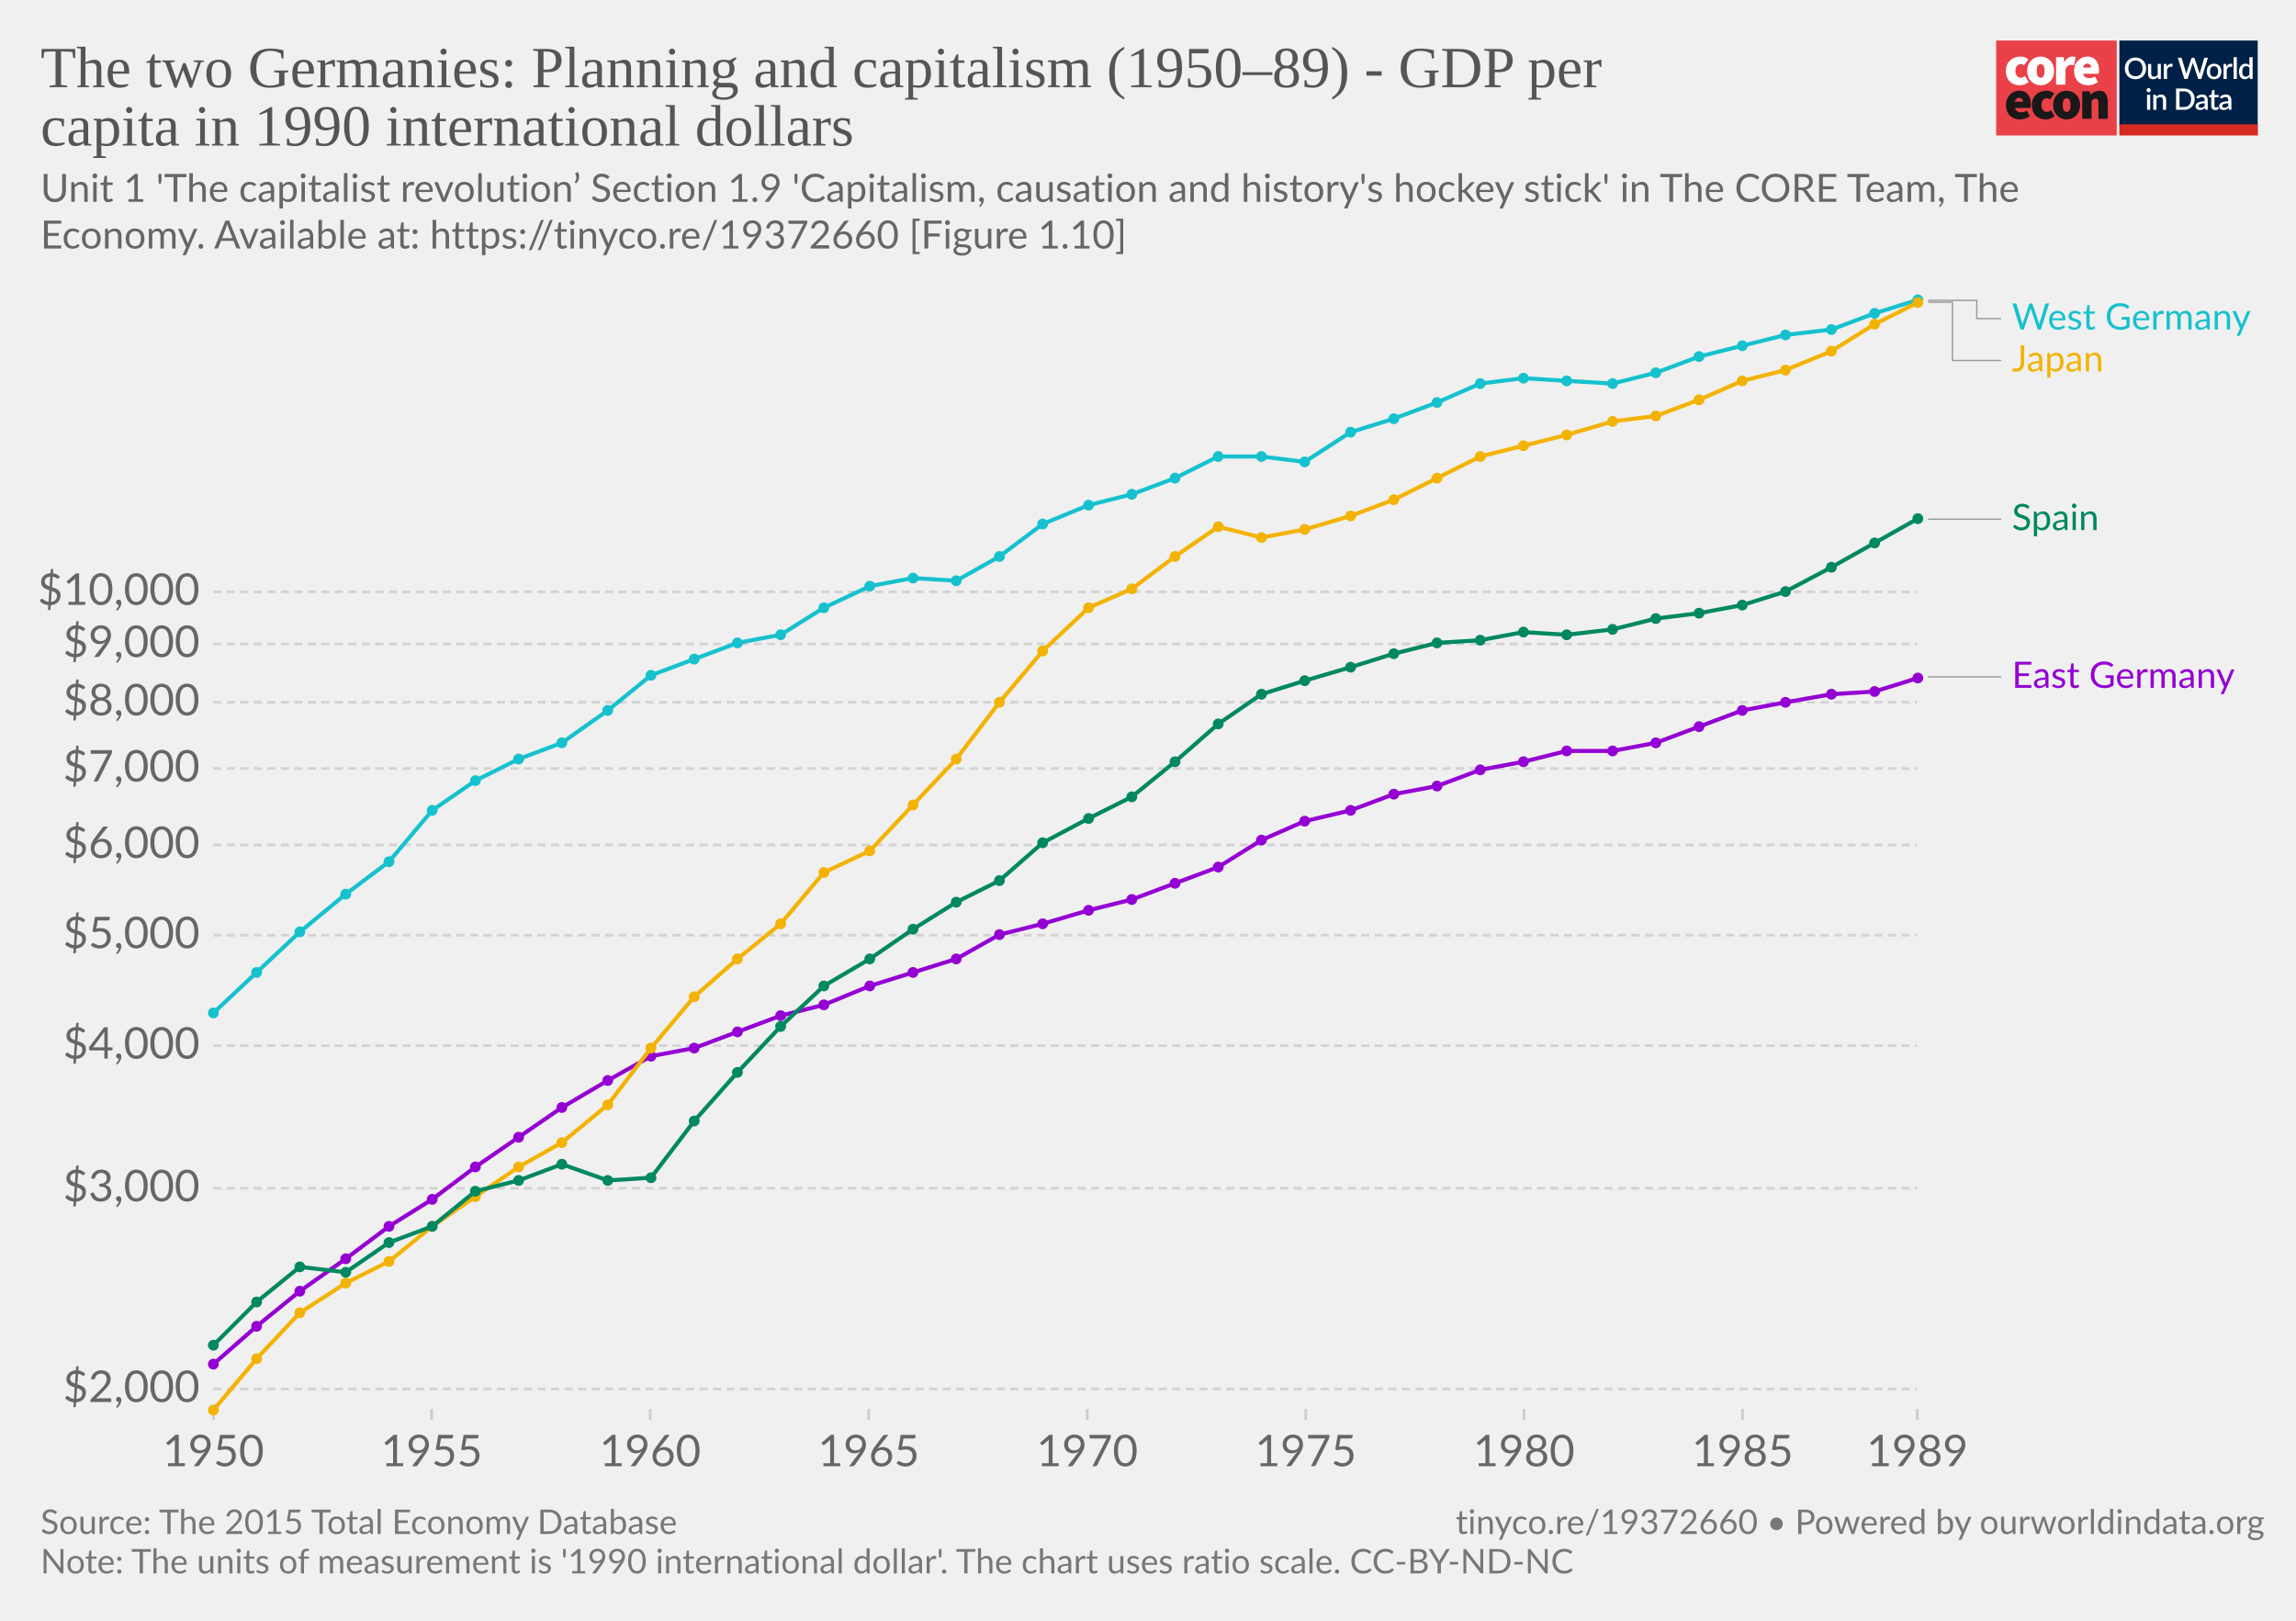
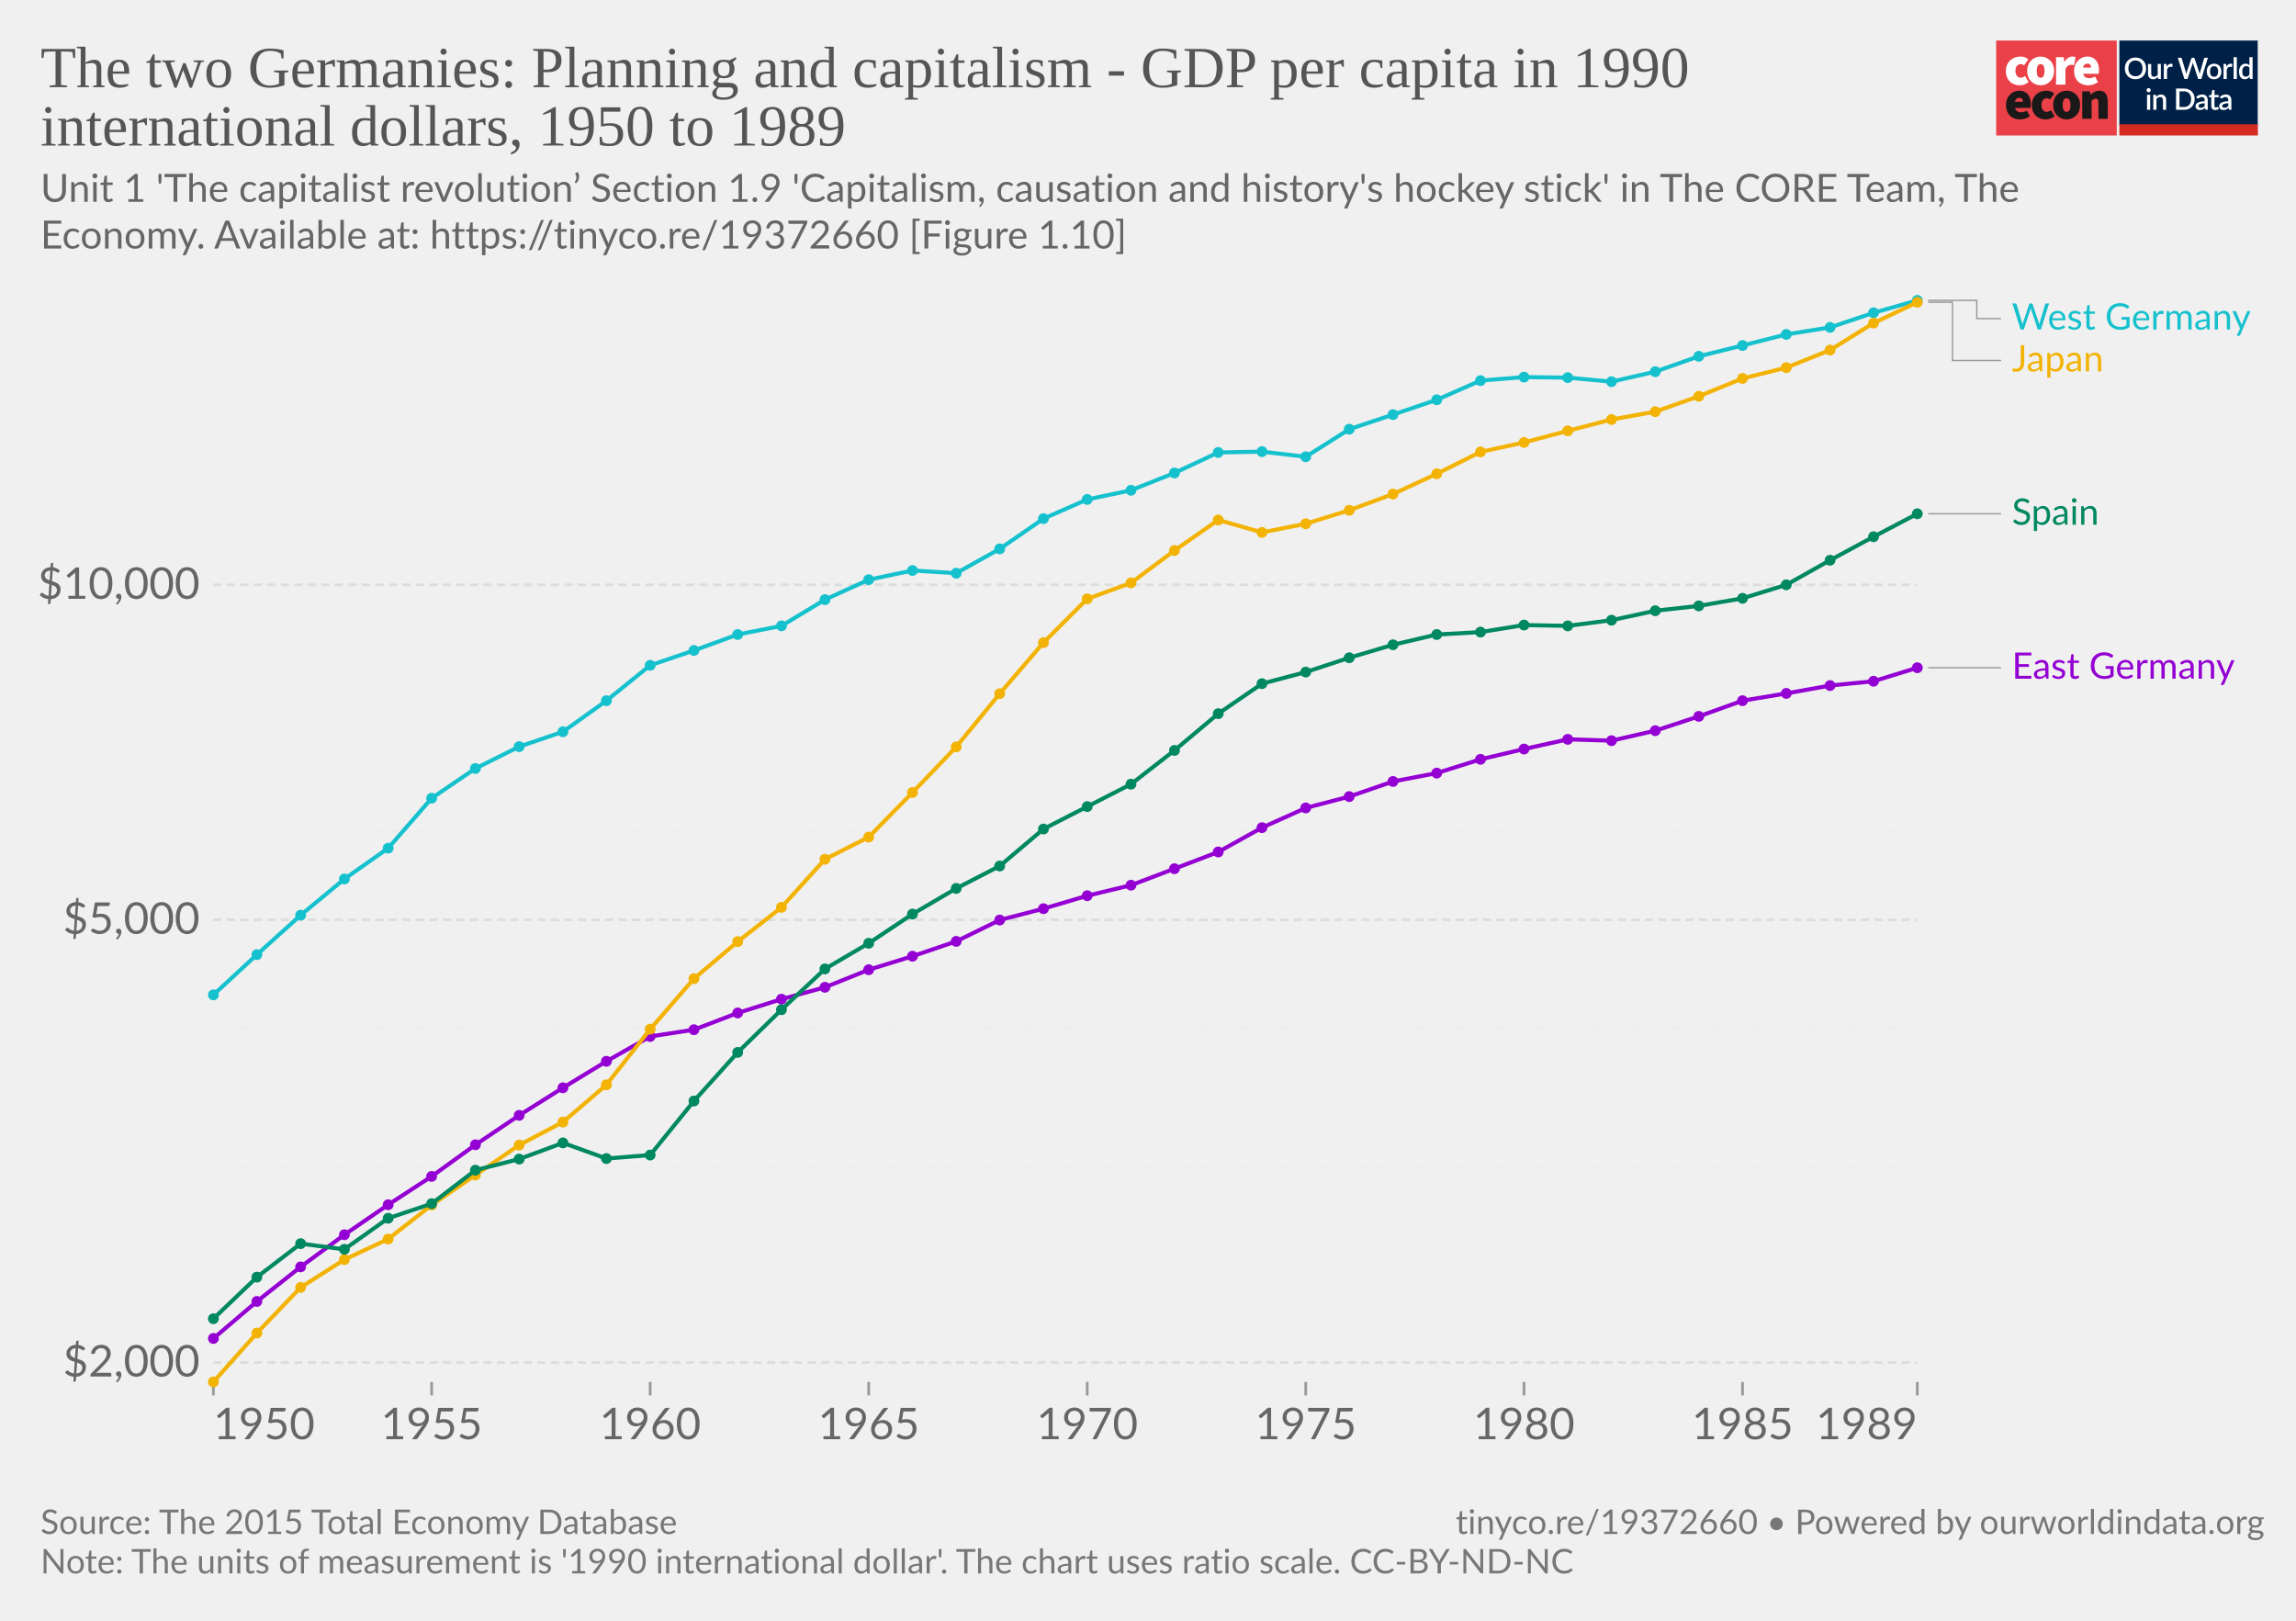
<svg xmlns="http://www.w3.org/2000/svg" version="1.1" style="background-color:#fff;-webkit-font-smoothing:antialiased" width="850" height="600" viewBox="0 0 850 600" font-family="Lato,'Helvetica Neue',Helvetica,Arial,sans-serif" font-size="18" text-rendering="optimizeLegibility">
  <g class="HeaderView">
    <g transform="matrix(.95 0 0 .95 739 15)">
-       <svg width="102" height="37" viewBox="0 0 102 37" fill="none">
+       <svg className="coreLogo" width="102" height="37" viewBox="0 0 102 37" fill="none">
        <path d="M47 0H0v37h47V0z" fill="#EA4148" />
        <path d="M3.78 11.85c0-3.55 2.67-5.6 5.68-5.6a4.63 4.63 0 013.09 1.1l-1.7 2.36c-.31-.32-.74-.5-1.18-.52-1.36 0-2.16 1.03-2.16 2.66 0 1.62.89 2.65 2.03 2.65a2.93 2.93 0 001.7-.69l1.4 2.4a5.29 5.29 0 01-3.52 1.24c-3 0-5.34-2.05-5.34-5.6z" fill="#fff" />
        <path d="M18.85 11.85c0-1.63-.42-2.66-1.52-2.66s-1.52 1.03-1.52 2.66c0 1.62.42 2.65 1.52 2.65s1.52-1.03 1.52-2.65zm-6.77 0c0-3.55 2.54-5.6 5.25-5.6 2.7 0 5.25 2.05 5.25 5.6s-2.54 5.6-5.25 5.6-5.25-2.05-5.25-5.6M23.34 6.5h2.97l.25 1.84h.09c.78-1.46 1.97-2.1 3-2.1.45-.02.9.05 1.32.22l-.6 3.16c-.38-.1-.78-.16-1.18-.17-.76 0-1.7.47-2.2 1.8v5.94h-3.65V6.5zm13.64 4.06c0-.81-.34-1.54-1.44-1.54-.8 0-1.49.47-1.7 1.54h3.14zm-6.6 1.29c0-3.47 2.49-5.6 5.07-5.6 3.13 0 4.62 2.3 4.62 5.17 0 .52-.05 1.03-.15 1.54h-6.04c.34 1.28 1.27 1.71 2.46 1.71a4.3 4.3 0 002.16-.64l1.18 2.18a7.08 7.08 0 01-3.85 1.24c-3.09 0-5.46-2.05-5.46-5.6" fill="#fff" />
        <path d="M10.43 23.87c0-.81-.34-1.54-1.44-1.54-.8 0-1.48.47-1.69 1.54h3.13zm-6.6 1.28c0-3.46 2.5-5.6 5.08-5.6 3.13 0 4.61 2.3 4.61 5.18 0 .51-.05 1.03-.15 1.54H7.34c.34 1.28 1.27 1.7 2.46 1.7.76-.01 1.5-.23 2.16-.63l1.18 2.18a7.08 7.08 0 01-3.85 1.24c-3.1 0-5.46-2.06-5.46-5.6m10.07-.01c0-3.55 2.67-5.6 5.68-5.6a4.63 4.63 0 013.09 1.11l-1.7 2.35c-.32-.31-.74-.5-1.18-.51-1.36 0-2.16 1.03-2.16 2.65 0 1.63.89 2.66 2.03 2.66a2.93 2.93 0 001.7-.69l1.39 2.4a5.29 5.29 0 01-3.51 1.24c-3 0-5.34-2.06-5.34-5.6" fill="#1A1818" />
        <path d="M28.97 25.15c0-1.62-.42-2.65-1.52-2.65s-1.52 1.03-1.52 2.65c0 1.63.42 2.66 1.52 2.66s1.52-1.03 1.52-2.66zm-6.77 0c0-3.55 2.54-5.6 5.25-5.6 2.7 0 5.25 2.05 5.25 5.6s-2.54 5.6-5.25 5.6-5.25-2.04-5.25-5.6m11.34-5.35h2.97l.25 1.29h.09a4.76 4.76 0 013.34-1.54c2.33 0 3.3 1.71 3.3 4.36v6.6h-3.64v-6.13c0-1.37-.34-1.7-1.06-1.7-.67 0-1.05.3-1.6.8v7.02h-3.65V19.8z" fill="#1A1818" />
        <path fill="#fff" d="M48 0h54v37H48z" />
        <path d="M48 0h53.93v33H48V0z" fill="#002147" />
        <path d="M58.42 10.86c0 .61-.1 1.18-.3 1.7a3.83 3.83 0 01-2.15 2.21c-.5.21-1.07.32-1.7.32-.6 0-1.17-.1-1.68-.32a3.9 3.9 0 01-2.15-2.21c-.2-.52-.3-1.09-.3-1.7 0-.61.1-1.18.3-1.7a3.93 3.93 0 012.15-2.22 4.38 4.38 0 011.69-.31c.62 0 1.18.1 1.69.31a3.79 3.79 0 012.15 2.22c.2.52.3 1.09.3 1.7zm-1.38 0c0-.48-.06-.9-.2-1.28A2.38 2.38 0 0055.43 8a2.97 2.97 0 00-1.14-.21c-.42 0-.8.07-1.15.21-.34.14-.63.35-.87.61a2.8 2.8 0 00-.56.97c-.13.38-.2.8-.2 1.28s.07.9.2 1.29a2.46 2.46 0 001.43 1.57c.35.14.73.2 1.15.2.42 0 .8-.06 1.15-.2a2.4 2.4 0 001.42-1.57c.13-.38.2-.81.2-1.29zm7.14-1.72V15h-.74c-.17 0-.27-.08-.32-.24l-.1-.54a3.42 3.42 0 01-.81.63 2.3 2.3 0 01-1.06.24c-.32 0-.6-.05-.85-.16a1.72 1.72 0 01-1-1.15 3.1 3.1 0 01-.12-.91V9.14h1.24v3.73c0 .4.09.7.27.92.18.22.46.32.83.32.27 0 .53-.06.76-.18.24-.13.46-.3.67-.52V9.13h1.23zm2.33 1.08c.18-.37.4-.66.66-.87.27-.22.58-.32.94-.32a1.34 1.34 0 01.66.17l-.09.93a.26.26 0 01-.07.14.2.2 0 01-.13.03c-.06 0-.14 0-.25-.03a1.62 1.62 0 00-.8.04c-.13.05-.25.13-.35.22-.1.1-.2.21-.28.35-.08.14-.15.3-.22.47V15h-1.24V9.13h.72c.13 0 .22.03.27.08.05.05.08.13.1.25l.08.76zm16-3.5L79.94 15h-1.21l-1.95-5.95a4.7 4.7 0 01-.12-.46 3.32 3.32 0 01-.13.46L74.57 15h-1.22l-2.57-8.28h1.13c.11 0 .2.03.28.09.08.05.14.12.16.22l1.56 5.3a6.11 6.11 0 01.16.8 10 10 0 01.2-.8l1.78-5.3a.48.48 0 01.16-.21.4.4 0 01.28-.1h.4c.11 0 .21.03.28.1.08.05.13.12.17.21l1.77 5.3.1.37.1.4a59.35 59.35 0 00.16-.76L81 7.03a.4.4 0 01.16-.22.49.49 0 01.3-.09h1.04zm2.41 2.32c.44 0 .83.07 1.18.22a2.49 2.49 0 011.47 1.55c.13.37.2.79.2 1.25 0 .47-.07.88-.2 1.26-.14.37-.33.69-.58.95a2.87 2.87 0 01-2.07.82c-.43 0-.83-.07-1.18-.22a2.55 2.55 0 01-1.47-1.55c-.14-.38-.2-.8-.2-1.26 0-.46.06-.88.2-1.25a2.55 2.55 0 011.47-1.55c.35-.15.75-.22 1.18-.22zm0 5.08c.53 0 .92-.18 1.18-.53.26-.36.4-.86.4-1.52s-.14-1.17-.4-1.53c-.26-.36-.65-.54-1.18-.54-.53 0-.93.18-1.2.54-.25.36-.38.87-.38 1.53s.13 1.16.39 1.52c.26.35.66.53 1.2.53zm4.86-3.9c.18-.37.4-.66.67-.87.26-.22.57-.32.93-.32a1.34 1.34 0 01.66.17l-.09.93a.26.26 0 01-.07.14.2.2 0 01-.13.03c-.06 0-.14 0-.25-.03a1.62 1.62 0 00-.8.04 1.29 1.29 0 00-.63.57c-.08.14-.15.3-.22.47V15H88.6V9.13h.72c.13 0 .22.03.27.08.05.05.08.13.1.25l.08.76zm4-3.73V15h-1.25V6.49h1.24zm4.91 4.09a1.45 1.45 0 00-1.24-.6c-.48 0-.86.18-1.13.54-.27.35-.4.87-.4 1.56 0 .37.02.67.08.93.07.25.15.46.27.62.11.16.25.28.42.35.16.08.35.11.56.11.31 0 .58-.07.8-.2.24-.14.45-.33.64-.58v-2.73zm1.24-4.09V15h-.75c-.16 0-.27-.08-.31-.24l-.11-.63c-.25.28-.53.52-.84.7-.31.17-.67.26-1.09.26a1.96 1.96 0 01-1.59-.78 2.73 2.73 0 01-.44-.94 4.86 4.86 0 01.01-2.5c.12-.37.3-.7.51-.96a2.3 2.3 0 011.85-.88c.34 0 .63.05.88.16.24.11.45.26.64.46V6.49h1.24zm-39.9 14.65V27h-1.24v-5.86h1.24zm.2-1.78c0 .12-.02.22-.06.32a.83.83 0 01-1.34.26.8.8 0 01-.24-.58c0-.11.02-.22.06-.32a.89.89 0 01.43-.43.76.76 0 01.64 0 .81.81 0 01.45.43c.04.1.06.2.06.32zm2.16 2.55a3.67 3.67 0 01.83-.63 2.32 2.32 0 011.9-.08c.24.11.45.26.61.46.17.2.3.43.38.7.09.28.13.58.13.9V27H65v-3.73c0-.4-.1-.7-.28-.92-.18-.22-.45-.33-.83-.33-.27 0-.53.06-.77.19-.23.13-.45.3-.66.52V27h-1.23v-5.86h.74c.17 0 .28.07.33.23l.08.54zm14.96.95c0 .61-.1 1.17-.3 1.68a3.78 3.78 0 01-2.15 2.16c-.5.2-1.07.3-1.69.3H70.1v-8.28h3.12c.62 0 1.19.1 1.7.3a3.71 3.71 0 012.14 2.16c.2.5.3 1.07.3 1.68zm-1.37 0c0-.48-.07-.9-.2-1.28a2.6 2.6 0 00-.55-.96 2.35 2.35 0 00-.87-.6 2.97 2.97 0 00-1.15-.21h-1.77v6.1h1.77c.43 0 .81-.07 1.15-.2a2.42 2.42 0 001.42-1.56c.13-.38.2-.81.2-1.29zm5.27 1.58a7.5 7.5 0 00-1.12.1c-.3.06-.55.13-.73.22a.97.97 0 00-.41.3.68.68 0 00-.12.4c0 .13.02.25.06.35.05.1.1.18.18.24.08.06.18.1.28.14a1.78 1.78 0 001.18-.14c.23-.12.46-.3.68-.53v-1.08zm-3.28-2.49a3.36 3.36 0 012.37-.92c.34 0 .63.05.9.16a1.83 1.83 0 011.06 1.18c.1.27.15.57.15.9V27h-.55a.56.56 0 01-.27-.05.42.42 0 01-.16-.23l-.12-.47-.44.36c-.15.1-.3.2-.46.26a2.77 2.77 0 01-1.75.12c-.2-.06-.38-.16-.53-.29a1.46 1.46 0 01-.48-1.18c0-.23.06-.45.18-.66.12-.22.32-.41.6-.58a4 4 0 011.1-.43 8.03 8.03 0 011.68-.19v-.39c0-.42-.1-.73-.27-.94-.18-.2-.45-.3-.8-.3-.23-.01-.43.02-.6.08a6.05 6.05 0 00-.74.39.54.54 0 01-.28.08.38.38 0 01-.22-.06.6.6 0 01-.15-.17l-.22-.4zm7.38 5.14c-.48 0-.86-.13-1.12-.4-.26-.28-.4-.67-.4-1.17v-3.41h-.64a.27.27 0 01-.18-.07c-.05-.04-.07-.11-.07-.2v-.5l.95-.14.27-1.7a.31.31 0 01.1-.15c.04-.04.1-.06.18-.06h.63v1.93h1.63v.89h-1.63v3.33c0 .2.05.37.16.48.1.11.24.17.41.17a.79.79 0 00.43-.12 4 4 0 00.12-.08.2.2 0 01.11-.04c.07 0 .13.04.17.11l.37.6c-.2.18-.42.3-.68.4a2.5 2.5 0 01-.8.13zm5.11-2.65a7.5 7.5 0 00-1.11.1 3 3 0 00-.74.22.97.97 0 00-.4.3.68.68 0 00-.13.4c0 .13.02.25.06.35.05.1.11.18.19.24s.17.1.28.14a1.78 1.78 0 001.18-.14c.23-.12.45-.3.67-.53v-1.08zm-3.28-2.49a3.36 3.36 0 012.37-.92c.34 0 .64.05.9.16.27.11.49.26.66.46.18.2.32.44.41.72.1.27.14.57.14.9V27h-.55a.56.56 0 01-.27-.05c-.06-.04-.11-.11-.15-.23l-.12-.47-.45.36c-.14.1-.3.2-.45.26a2.77 2.77 0 01-1.75.12c-.2-.06-.38-.16-.53-.29a1.46 1.46 0 01-.49-1.18c0-.23.06-.45.18-.66.12-.22.32-.41.6-.58.28-.17.65-.31 1.1-.43a8.03 8.03 0 011.68-.19v-.39c0-.42-.09-.73-.27-.94-.18-.2-.44-.3-.8-.3a1.5 1.5 0 00-.59.08 6.09 6.09 0 00-.74.39.54.54 0 01-.29.08.38.38 0 01-.22-.06.6.6 0 01-.14-.17l-.23-.4z" fill="#fff" />
        <path fill="#D42B21" d="M48 32.65h54V37H48z" />
      </svg>
    </g>
-     <a href="https://ourworldindata.org/grapher/the-two-germanies-planning-and-capitalism?tab=chart&amp;stackMode=absolute&amp;region=World" target="_blank" rel="noopener" font-family="&quot;Playfair Display&quot;,Georgia,&quot;Times New Roman&quot;,serif">
+     <a href="https://ourworldindata.org/grapher/the-two-germanies-planning-and-capitalism" target="_blank" rel="noopener" font-family="&quot;Playfair Display&quot;,Georgia,&quot;Times New Roman&quot;,serif">
      <text font-size="21.6" x="15" y="32.3" fill="#555">
-         <tspan x="15" y="32.28">The two Germanies: Planning and capitalism (1950–89) - GDP per</tspan>
-         <tspan x="15" y="53.88">capita in 1990 international dollars</tspan>
+         <tspan x="15" y="32.28">The two Germanies: Planning and capitalism - GDP per capita in 1990</tspan>
+         <tspan x="15" y="53.88">international dollars, 1950 to 1989</tspan>
      </text>
    </a>
    <text font-size="14.4" x="15" y="74.7" fill="#666">
      <tspan x="15" y="74.72">Unit 1 'The capitalist revolution’ Section 1.9 'Capitalism, causation and history's hockey stick' in The CORE Team, The</tspan>
      <tspan x="15" y="92">Economy. Available at: https://tinyco.re/19372660 [Figure 1.10]</tspan>
    </text>
  </g>
  <g class="LineChart">
    <defs>
      <clipPath id="a">
-         <path d="M68.97 0h830v863.2h-830z" />
+         <path d="M68.97 101.2h840v441.6h-840z" />
      </clipPath>
    </defs>
    <g class="DualAxisView">
      <g class="HorizontalAxis">
-         <path stroke="#ccc" d="M79 521.6v4M159.8 521.6v4M240.7 521.6v4M321.6 521.6v4M402.5 521.6v4M483.4 521.6v4M564.2 521.6v4M645.1 521.6v4M709.8 521.6v4" />
-         <text x="79" y="542.8" fill="#666" text-anchor="middle" font-size="16.2">1950</text>
-         <text x="159.8" y="542.8" fill="#666" text-anchor="middle" font-size="16.2">1955</text>
-         <text x="240.7" y="542.8" fill="#666" text-anchor="middle" font-size="16.2">1960</text>
-         <text x="321.6" y="542.8" fill="#666" text-anchor="middle" font-size="16.2">1965</text>
-         <text x="402.5" y="542.8" fill="#666" text-anchor="middle" font-size="16.2">1970</text>
-         <text x="483.4" y="542.8" fill="#666" text-anchor="middle" font-size="16.2">1975</text>
-         <text x="564.2" y="542.8" fill="#666" text-anchor="middle" font-size="16.2">1980</text>
-         <text x="645.1" y="542.8" fill="#666" text-anchor="middle" font-size="16.2">1985</text>
-         <text x="709.8" y="542.8" fill="#666" text-anchor="middle" font-size="16.2">1989</text>
-       </g>
-       <g class="VerticalAxis" fill="#666" dominant-baseline="middle" text-anchor="end" font-size="16.2">
-         <text x="73.97" y="514.2">$2,000</text>
-         <text x="73.97" y="439.9">$3,000</text>
-         <text x="73.97" y="387.1">$4,000</text>
-         <text x="73.97" y="346.2">$5,000</text>
-         <text x="73.97" y="312.8">$6,000</text>
-         <text x="73.97" y="284.5">$7,000</text>
-         <text x="73.97" y="260">$8,000</text>
-         <text x="73.97" y="238.4">$9,000</text>
-         <text x="73.97" y="219.1">$10,000</text>
-       </g>
-       <g class="AxisGridLines horizontalLines" stroke="#d3d3d3" stroke-dasharray="3,2">
-         <path d="M78.97 514.2h630.85M78.97 439.9h630.85M78.97 387.1h630.85M78.97 346.2h630.85M78.97 312.8h630.85M78.97 284.5h630.85M78.97 260h630.85M78.97 238.4h630.85M78.97 219.1h630.85" />
+         <path stroke="#999" d="M79 511.6v5M709.8 511.6v5M159.8 511.6v5M240.7 511.6v5M321.6 511.6v5M402.5 511.6v5M483.4 511.6v5M564.2 511.6v5M645.1 511.6v5" />
+         <text x="78.97" y="532.8" fill="#666" text-anchor="start" font-size="16.2">1950</text>
+         <text x="709.82" y="532.8" fill="#666" text-anchor="end" font-size="16.2">1989</text>
+         <text x="159.8" y="532.8" fill="#666" text-anchor="middle" font-size="16.2">1955</text>
+         <text x="240.7" y="532.8" fill="#666" text-anchor="middle" font-size="16.2">1960</text>
+         <text x="321.6" y="532.8" fill="#666" text-anchor="middle" font-size="16.2">1965</text>
+         <text x="402.5" y="532.8" fill="#666" text-anchor="middle" font-size="16.2">1970</text>
+         <text x="483.4" y="532.8" fill="#666" text-anchor="middle" font-size="16.2">1975</text>
+         <text x="564.2" y="532.8" fill="#666" text-anchor="middle" font-size="16.2">1980</text>
+         <text x="645.1" y="532.8" fill="#666" text-anchor="middle" font-size="16.2">1985</text>
+       </g>
+       <g class="VerticalAxis" text-anchor="end" fill="#666" font-size="16.2">
+         <text x="73.97" y="216.5" dy=".32em">$10,000</text>
+         <text x="73.97" y="504.4" dy=".32em">$2,000</text>
+         <text x="73.97" y="340.5" dy=".32em">$5,000</text>
+       </g>
+       <g class="AxisGridLines horizontalLines" stroke-dasharray="3,2">
+         <path stroke="#ddd" d="M78.97 504.4h630.85" />
+         <path stroke="#eee" d="M78.97 431.9h630.85M78.97 380.4h630.85" />
+         <path stroke="#ddd" d="M78.97 340.5h630.85" />
+         <path stroke="#eee" d="M78.97 307.9h630.85M78.97 280.3h630.85M78.97 256.4h630.85M78.97 235.3h630.85" />
+         <path stroke="#ddd" d="M78.97 216.5h630.85" />
      </g>
    </g>
    <g clip-path="url(#a)">
-       <g class="LineLabels" cursor="pointer">
+       <g class="LineLabels" cursor="default">
        <g class="legendMark">
          <g class="indicator">
            <path d="M713.82 111.2h18v6.75h9" stroke="#999" stroke-width=".5" fill="none" />
          </g>
          <text font-size="13.5" x="744.8" y="122" fill="#16c1ce">
            <tspan x="744.82" y="122">West Germany</tspan>
          </text>
        </g>
        <g class="legendMark">
          <g class="indicator">
            <path d="M713.82 111.9h9v21.55h18" stroke="#999" stroke-width=".5" fill="none" />
          </g>
          <text font-size="13.5" x="744.8" y="137.5" fill="#f3b305">
            <tspan x="744.82" y="137.5">Japan</tspan>
          </text>
        </g>
        <g class="legendMark">
          <g class="indicator">
-             <path d="M713.82 192.2h13.5v0h13.5" stroke="#999" stroke-width=".5" fill="none" />
-           </g>
-           <text font-size="13.5" x="744.8" y="196.3" fill="#008860">
-             <tspan x="744.82" y="196.25">Spain</tspan>
+             <path d="M713.82 190.2h13.5v0h13.5" stroke="#999" stroke-width=".5" fill="none" />
+           </g>
+           <text font-size="13.5" x="744.8" y="194.3" fill="#008860">
+             <tspan x="744.82" y="194.25">Spain</tspan>
          </text>
        </g>
        <g class="legendMark">
          <g class="indicator">
-             <path d="M713.82 250.6h13.5v0h13.5" stroke="#999" stroke-width=".5" fill="none" />
-           </g>
-           <text font-size="13.5" x="744.8" y="254.7" fill="#9400D3">
-             <tspan x="744.82" y="254.65">East Germany</tspan>
+             <path d="M713.82 247.2h13.5v0h13.5" stroke="#999" stroke-width=".5" fill="none" />
+           </g>
+           <text font-size="13.5" x="744.8" y="251.3" fill="#9400D3">
+             <tspan x="744.82" y="251.25">East Germany</tspan>
          </text>
        </g>
      </g>
      <g class="Lines">
-         <g class="key-East-Germany_0">
-           <path stroke="#9400D3" stroke-linecap="round" d="M79 505l16-14 16-13 17-12 16-12 16-10 16-12 16-11 16-11 17-10 16-9 16-3 16-6 16-6 16-4 17-7 16-5 16-5 16-9 16-4 17-5 16-4 16-6 16-6 16-10 16-7 17-4 16-6 16-3 16-6 16-3 16-4h17l16-3 16-6 16-6 16-3 17-3 16-1 16-5" fill="none" stroke-width="1.5" />
+         <g>
+           <path stroke-linecap="round" stroke-linejoin="round" stroke="#ddd" d="M79 495.5l16.1-13.7 16.2-12.8 16.2-11.9 16.2-11.1 16.1-10.5 16.2-11.7 16.2-10.9 16.2-10.2 16.1-9.8 16.2-9.2 16.2-2.5 16.2-6.2 16.2-5.1 16.1-4.4 16.2-6.5 16.2-5 16.2-5.5 16.1-7.9 16.2-4.2 16.2-4.8 16.2-3.9 16.1-6.1 16.2-6.2 16.2-9 16.2-7.3 16.1-4.2 16.2-5.6 16.2-3.1 16.2-5.1 16.1-3.8 16.2-3.6 16.2.5 16.2-3.7 16.1-5.3 16.2-5.8 16.2-2.7 16.2-2.9 16.1-1.6 16.2-5" fill="none" stroke-width="1" />
+         </g>
+         <g>
+           <path stroke-linecap="round" stroke-linejoin="round" stroke="#ddd" d="M79 368.3l16.1-14.9 16.2-14.6 16.2-13.4 16.2-11.4 16.1-18.5 16.2-11 16.2-8.1 16.2-5.5 16.1-11.5 16.2-13.1 16.2-5.5 16.2-5.9 16.2-3.2 16.1-9.7 16.2-7.4 16.2-3.4 16.2 1 16.1-9 16.2-11.2 16.2-7.1 16.2-3.4 16.1-6.4 16.2-7.6 16.2-.3 16.2 1.9 16.1-10.2 16.2-5.4 16.2-5.5 16.2-7.1 16.1-1.3 16.2.2 16.2 1.5 16.2-3.7 16.1-5.7 16.2-4 16.2-4.1 16.2-2.6 16.1-5.4 16.2-4.6" fill="none" stroke-width="1" />
+         </g>
+         <g>
+           <path stroke-linecap="round" stroke-linejoin="round" stroke="#ddd" d="M79 511.6l16.1-18.1 16.2-16.9 16.2-10.3 16.2-7.6 16.1-12.6L176 435l16.2-11.1 16.2-8.5 16.1-13.8 16.2-20.6 16.2-18.7 16.2-13.7 16.2-12.7 16.1-17.8 16.2-8.2 16.2-16.5 16.2-16.9 16.1-19.7 16.2-18.9 16.2-16.2 16.2-5.9 16.1-12 16.2-11.3 16.2 4.6 16.2-3.2 16.1-5 16.2-6 16.2-7.5 16.2-8.1 16.1-3.5 16.2-4.3 16.2-4.2 16.2-2.9 16.1-5.7 16.2-6.6 16.2-4 16.2-6.5 16.1-10 16.2-7.7" fill="none" stroke-width="1" />
+         </g>
+         <g>
+           <path stroke-linecap="round" stroke-linejoin="round" stroke="#ddd" d="M79 488.2l16.1-15.4 16.2-12.4 16.2 2.1 16.2-11.5 16.1-5.4 16.2-12.4 16.2-4.1 16.2-6 16.1 5.8 16.2-1.3 16.2-20 16.2-18 16.2-15.8 16.1-15.1 16.2-9.5 16.2-10.8 16.2-9.5 16.1-8.3 16.2-13.7 16.2-8.3 16.2-8.3 16.1-12.5 16.2-13.6 16.2-11.1 16.2-4.3 16.1-5.3 16.2-4.8 16.2-3.8 16.2-.9 16.1-2.6 16.2.3 16.2-2.1 16.2-3.5 16.1-1.8 16.2-2.8 16.2-5 16.2-9.1 16.1-8.7 16.2-8.5" fill="none" stroke-width="1" />
+         </g>
+         <g>
+           <path stroke="#9400D3" stroke-linecap="round" stroke-linejoin="round" d="M79 495.5l16.1-13.7 16.2-12.8 16.2-11.9 16.2-11.1 16.1-10.5 16.2-11.7 16.2-10.9 16.2-10.2 16.1-9.8 16.2-9.2 16.2-2.5 16.2-6.2 16.2-5.1 16.1-4.4 16.2-6.5 16.2-5 16.2-5.5 16.1-7.9 16.2-4.2 16.2-4.8 16.2-3.9 16.1-6.1 16.2-6.2 16.2-9 16.2-7.3 16.1-4.2 16.2-5.6 16.2-3.1 16.2-5.1 16.1-3.8 16.2-3.6 16.2.5 16.2-3.7 16.1-5.3 16.2-5.8 16.2-2.7 16.2-2.9 16.1-1.6 16.2-5" fill="none" stroke-width="1.5" />
          <g fill="#9400D3">
-             <circle cx="79" cy="505" r="2" />
-             <circle cx="95" cy="491" r="2" />
-             <circle cx="111" cy="478" r="2" />
-             <circle cx="128" cy="466" r="2" />
-             <circle cx="144" cy="454" r="2" />
-             <circle cx="160" cy="444" r="2" />
-             <circle cx="176" cy="432" r="2" />
-             <circle cx="192" cy="421" r="2" />
-             <circle cx="208" cy="410" r="2" />
-             <circle cx="225" cy="400" r="2" />
-             <circle cx="241" cy="391" r="2" />
-             <circle cx="257" cy="388" r="2" />
-             <circle cx="273" cy="382" r="2" />
-             <circle cx="289" cy="376" r="2" />
-             <circle cx="305" cy="372" r="2" />
-             <circle cx="322" cy="365" r="2" />
-             <circle cx="338" cy="360" r="2" />
-             <circle cx="354" cy="355" r="2" />
-             <circle cx="370" cy="346" r="2" />
-             <circle cx="386" cy="342" r="2" />
-             <circle cx="403" cy="337" r="2" />
-             <circle cx="419" cy="333" r="2" />
-             <circle cx="435" cy="327" r="2" />
-             <circle cx="451" cy="321" r="2" />
-             <circle cx="467" cy="311" r="2" />
-             <circle cx="483" cy="304" r="2" />
-             <circle cx="500" cy="300" r="2" />
-             <circle cx="516" cy="294" r="2" />
-             <circle cx="532" cy="291" r="2" />
-             <circle cx="548" cy="285" r="2" />
-             <circle cx="564" cy="282" r="2" />
-             <circle cx="580" cy="278" r="2" />
-             <circle cx="597" cy="278" r="2" />
-             <circle cx="613" cy="275" r="2" />
-             <circle cx="629" cy="269" r="2" />
-             <circle cx="645" cy="263" r="2" />
-             <circle cx="661" cy="260" r="2" />
-             <circle cx="678" cy="257" r="2" />
-             <circle cx="694" cy="256" r="2" />
-             <circle cx="710" cy="251" r="2" />
-           </g>
-         </g>
-         <g class="key-West-Germany_0">
-           <path stroke="#16c1ce" stroke-linecap="round" d="M79 375l16-15 16-15 17-14 16-12 16-19 16-11 16-8 16-6 17-12 16-13 16-6 16-6 16-3 16-10 17-8 16-3 16 1 16-9 16-12 17-7 16-4 16-6 16-8h16l16 2 17-11 16-5 16-6 16-7 16-2 16 1 17 1 16-4 16-6 16-4 16-4 17-2 16-6 16-5" fill="none" stroke-width="1.5" />
+             <circle cx="79" cy="495.5" r="2" />
+             <circle cx="95.1" cy="481.8" r="2" />
+             <circle cx="111.3" cy="469" r="2" />
+             <circle cx="127.5" cy="457.1" r="2" />
+             <circle cx="143.7" cy="446" r="2" />
+             <circle cx="159.8" cy="435.5" r="2" />
+             <circle cx="176" cy="423.8" r="2" />
+             <circle cx="192.2" cy="412.9" r="2" />
+             <circle cx="208.4" cy="402.7" r="2" />
+             <circle cx="224.5" cy="392.9" r="2" />
+             <circle cx="240.7" cy="383.7" r="2" />
+             <circle cx="256.9" cy="381.2" r="2" />
+             <circle cx="273.1" cy="375" r="2" />
+             <circle cx="289.3" cy="369.9" r="2" />
+             <circle cx="305.4" cy="365.5" r="2" />
+             <circle cx="321.6" cy="359" r="2" />
+             <circle cx="337.8" cy="354" r="2" />
+             <circle cx="354" cy="348.5" r="2" />
+             <circle cx="370.1" cy="340.6" r="2" />
+             <circle cx="386.3" cy="336.4" r="2" />
+             <circle cx="402.5" cy="331.6" r="2" />
+             <circle cx="418.7" cy="327.7" r="2" />
+             <circle cx="434.8" cy="321.6" r="2" />
+             <circle cx="451" cy="315.4" r="2" />
+             <circle cx="467.2" cy="306.4" r="2" />
+             <circle cx="483.4" cy="299.1" r="2" />
+             <circle cx="499.5" cy="294.9" r="2" />
+             <circle cx="515.7" cy="289.3" r="2" />
+             <circle cx="531.9" cy="286.2" r="2" />
+             <circle cx="548.1" cy="281.1" r="2" />
+             <circle cx="564.2" cy="277.3" r="2" />
+             <circle cx="580.4" cy="273.7" r="2" />
+             <circle cx="596.6" cy="274.2" r="2" />
+             <circle cx="612.8" cy="270.5" r="2" />
+             <circle cx="628.9" cy="265.2" r="2" />
+             <circle cx="645.1" cy="259.4" r="2" />
+             <circle cx="661.3" cy="256.7" r="2" />
+             <circle cx="677.5" cy="253.8" r="2" />
+             <circle cx="693.6" cy="252.2" r="2" />
+             <circle cx="709.8" cy="247.2" r="2" />
+           </g>
+         </g>
+         <g>
+           <path stroke="#16c1ce" stroke-linecap="round" stroke-linejoin="round" d="M79 368.3l16.1-14.9 16.2-14.6 16.2-13.4 16.2-11.4 16.1-18.5 16.2-11 16.2-8.1 16.2-5.5 16.1-11.5 16.2-13.1 16.2-5.5 16.2-5.9 16.2-3.2 16.1-9.7 16.2-7.4 16.2-3.4 16.2 1 16.1-9 16.2-11.2 16.2-7.1 16.2-3.4 16.1-6.4 16.2-7.6 16.2-.3 16.2 1.9 16.1-10.2 16.2-5.4 16.2-5.5 16.2-7.1 16.1-1.3 16.2.2 16.2 1.5 16.2-3.7 16.1-5.7 16.2-4 16.2-4.1 16.2-2.6 16.1-5.4 16.2-4.6" fill="none" stroke-width="1.5" />
          <g fill="#16c1ce">
-             <circle cx="79" cy="375" r="2" />
-             <circle cx="95" cy="360" r="2" />
-             <circle cx="111" cy="345" r="2" />
-             <circle cx="128" cy="331" r="2" />
-             <circle cx="144" cy="319" r="2" />
-             <circle cx="160" cy="300" r="2" />
-             <circle cx="176" cy="289" r="2" />
-             <circle cx="192" cy="281" r="2" />
-             <circle cx="208" cy="275" r="2" />
-             <circle cx="225" cy="263" r="2" />
-             <circle cx="241" cy="250" r="2" />
-             <circle cx="257" cy="244" r="2" />
-             <circle cx="273" cy="238" r="2" />
-             <circle cx="289" cy="235" r="2" />
-             <circle cx="305" cy="225" r="2" />
-             <circle cx="322" cy="217" r="2" />
-             <circle cx="338" cy="214" r="2" />
-             <circle cx="354" cy="215" r="2" />
-             <circle cx="370" cy="206" r="2" />
-             <circle cx="386" cy="194" r="2" />
-             <circle cx="403" cy="187" r="2" />
-             <circle cx="419" cy="183" r="2" />
-             <circle cx="435" cy="177" r="2" />
-             <circle cx="451" cy="169" r="2" />
-             <circle cx="467" cy="169" r="2" />
-             <circle cx="483" cy="171" r="2" />
-             <circle cx="500" cy="160" r="2" />
-             <circle cx="516" cy="155" r="2" />
-             <circle cx="532" cy="149" r="2" />
-             <circle cx="548" cy="142" r="2" />
-             <circle cx="564" cy="140" r="2" />
-             <circle cx="580" cy="141" r="2" />
-             <circle cx="597" cy="142" r="2" />
-             <circle cx="613" cy="138" r="2" />
-             <circle cx="629" cy="132" r="2" />
-             <circle cx="645" cy="128" r="2" />
-             <circle cx="661" cy="124" r="2" />
-             <circle cx="678" cy="122" r="2" />
-             <circle cx="694" cy="116" r="2" />
-             <circle cx="710" cy="111" r="2" />
-           </g>
-         </g>
-         <g class="key-Japan_0">
-           <path stroke="#f3b305" stroke-linecap="round" d="M79 522l16-19 16-17 17-11 16-8 16-13 16-11 16-11 16-9 17-14 16-21 16-19 16-14 16-13 16-19 17-8 16-17 16-17 16-21 16-19 17-16 16-7 16-12 16-11 16 4 16-3 17-5 16-6 16-8 16-8 16-4 16-4 17-5 16-2 16-6 16-7 16-4 17-7 16-10 16-8" fill="none" stroke-width="1.5" />
+             <circle cx="79" cy="368.3" r="2" />
+             <circle cx="95.1" cy="353.4" r="2" />
+             <circle cx="111.3" cy="338.8" r="2" />
+             <circle cx="127.5" cy="325.4" r="2" />
+             <circle cx="143.7" cy="314" r="2" />
+             <circle cx="159.8" cy="295.5" r="2" />
+             <circle cx="176" cy="284.5" r="2" />
+             <circle cx="192.2" cy="276.4" r="2" />
+             <circle cx="208.4" cy="270.9" r="2" />
+             <circle cx="224.5" cy="259.4" r="2" />
+             <circle cx="240.7" cy="246.3" r="2" />
+             <circle cx="256.9" cy="240.8" r="2" />
+             <circle cx="273.1" cy="234.9" r="2" />
+             <circle cx="289.3" cy="231.7" r="2" />
+             <circle cx="305.4" cy="222" r="2" />
+             <circle cx="321.6" cy="214.6" r="2" />
+             <circle cx="337.8" cy="211.2" r="2" />
+             <circle cx="354" cy="212.2" r="2" />
+             <circle cx="370.1" cy="203.2" r="2" />
+             <circle cx="386.3" cy="192" r="2" />
+             <circle cx="402.5" cy="184.9" r="2" />
+             <circle cx="418.7" cy="181.5" r="2" />
+             <circle cx="434.8" cy="175.1" r="2" />
+             <circle cx="451" cy="167.5" r="2" />
+             <circle cx="467.2" cy="167.2" r="2" />
+             <circle cx="483.4" cy="169.1" r="2" />
+             <circle cx="499.5" cy="158.9" r="2" />
+             <circle cx="515.7" cy="153.5" r="2" />
+             <circle cx="531.9" cy="148" r="2" />
+             <circle cx="548.1" cy="140.9" r="2" />
+             <circle cx="564.2" cy="139.6" r="2" />
+             <circle cx="580.4" cy="139.8" r="2" />
+             <circle cx="596.6" cy="141.3" r="2" />
+             <circle cx="612.8" cy="137.6" r="2" />
+             <circle cx="628.9" cy="131.9" r="2" />
+             <circle cx="645.1" cy="127.9" r="2" />
+             <circle cx="661.3" cy="123.8" r="2" />
+             <circle cx="677.5" cy="121.2" r="2" />
+             <circle cx="693.6" cy="115.8" r="2" />
+             <circle cx="709.8" cy="111.2" r="2" />
+           </g>
+         </g>
+         <g>
+           <path stroke="#f3b305" stroke-linecap="round" stroke-linejoin="round" d="M79 511.6l16.1-18.1 16.2-16.9 16.2-10.3 16.2-7.6 16.1-12.6L176 435l16.2-11.1 16.2-8.5 16.1-13.8 16.2-20.6 16.2-18.7 16.2-13.7 16.2-12.7 16.1-17.8 16.2-8.2 16.2-16.5 16.2-16.9 16.1-19.7 16.2-18.9 16.2-16.2 16.2-5.9 16.1-12 16.2-11.3 16.2 4.6 16.2-3.2 16.1-5 16.2-6 16.2-7.5 16.2-8.1 16.1-3.5 16.2-4.3 16.2-4.2 16.2-2.9 16.1-5.7 16.2-6.6 16.2-4 16.2-6.5 16.1-10 16.2-7.7" fill="none" stroke-width="1.5" />
          <g fill="#f3b305">
-             <circle cx="79" cy="522" r="2" />
-             <circle cx="95" cy="503" r="2" />
-             <circle cx="111" cy="486" r="2" />
-             <circle cx="128" cy="475" r="2" />
-             <circle cx="144" cy="467" r="2" />
-             <circle cx="160" cy="454" r="2" />
-             <circle cx="176" cy="443" r="2" />
-             <circle cx="192" cy="432" r="2" />
-             <circle cx="208" cy="423" r="2" />
-             <circle cx="225" cy="409" r="2" />
-             <circle cx="241" cy="388" r="2" />
-             <circle cx="257" cy="369" r="2" />
-             <circle cx="273" cy="355" r="2" />
-             <circle cx="289" cy="342" r="2" />
-             <circle cx="305" cy="323" r="2" />
-             <circle cx="322" cy="315" r="2" />
-             <circle cx="338" cy="298" r="2" />
-             <circle cx="354" cy="281" r="2" />
-             <circle cx="370" cy="260" r="2" />
-             <circle cx="386" cy="241" r="2" />
-             <circle cx="403" cy="225" r="2" />
-             <circle cx="419" cy="218" r="2" />
-             <circle cx="435" cy="206" r="2" />
-             <circle cx="451" cy="195" r="2" />
-             <circle cx="467" cy="199" r="2" />
-             <circle cx="483" cy="196" r="2" />
-             <circle cx="500" cy="191" r="2" />
-             <circle cx="516" cy="185" r="2" />
-             <circle cx="532" cy="177" r="2" />
-             <circle cx="548" cy="169" r="2" />
-             <circle cx="564" cy="165" r="2" />
-             <circle cx="580" cy="161" r="2" />
-             <circle cx="597" cy="156" r="2" />
-             <circle cx="613" cy="154" r="2" />
-             <circle cx="629" cy="148" r="2" />
-             <circle cx="645" cy="141" r="2" />
-             <circle cx="661" cy="137" r="2" />
-             <circle cx="678" cy="130" r="2" />
-             <circle cx="694" cy="120" r="2" />
-             <circle cx="710" cy="112" r="2" />
-           </g>
-         </g>
-         <g class="key-Spain_0">
-           <path stroke="#008860" stroke-linecap="round" d="M79 498l16-16 16-13 17 2 16-11 16-6 16-13 16-4 16-6 17 6 16-1 16-21 16-18 16-17 16-15 17-10 16-11 16-10 16-8 16-14 17-9 16-8 16-13 16-14 16-11 16-5 17-5 16-5 16-4 16-1 16-3 16 1 17-2 16-4 16-2 16-3 16-5 17-9 16-9 16-9" fill="none" stroke-width="1.5" />
+             <circle cx="79" cy="511.6" r="2" />
+             <circle cx="95.1" cy="493.5" r="2" />
+             <circle cx="111.3" cy="476.6" r="2" />
+             <circle cx="127.5" cy="466.3" r="2" />
+             <circle cx="143.7" cy="458.7" r="2" />
+             <circle cx="159.8" cy="446.1" r="2" />
+             <circle cx="176" cy="435" r="2" />
+             <circle cx="192.2" cy="423.9" r="2" />
+             <circle cx="208.4" cy="415.4" r="2" />
+             <circle cx="224.5" cy="401.6" r="2" />
+             <circle cx="240.7" cy="381" r="2" />
+             <circle cx="256.9" cy="362.3" r="2" />
+             <circle cx="273.1" cy="348.6" r="2" />
+             <circle cx="289.3" cy="335.9" r="2" />
+             <circle cx="305.4" cy="318.1" r="2" />
+             <circle cx="321.6" cy="309.9" r="2" />
+             <circle cx="337.8" cy="293.4" r="2" />
+             <circle cx="354" cy="276.5" r="2" />
+             <circle cx="370.1" cy="256.8" r="2" />
+             <circle cx="386.3" cy="237.9" r="2" />
+             <circle cx="402.5" cy="221.7" r="2" />
+             <circle cx="418.7" cy="215.8" r="2" />
+             <circle cx="434.8" cy="203.8" r="2" />
+             <circle cx="451" cy="192.5" r="2" />
+             <circle cx="467.2" cy="197.1" r="2" />
+             <circle cx="483.4" cy="193.9" r="2" />
+             <circle cx="499.5" cy="188.9" r="2" />
+             <circle cx="515.7" cy="182.9" r="2" />
+             <circle cx="531.9" cy="175.4" r="2" />
+             <circle cx="548.1" cy="167.3" r="2" />
+             <circle cx="564.2" cy="163.8" r="2" />
+             <circle cx="580.4" cy="159.5" r="2" />
+             <circle cx="596.6" cy="155.3" r="2" />
+             <circle cx="612.8" cy="152.4" r="2" />
+             <circle cx="628.9" cy="146.7" r="2" />
+             <circle cx="645.1" cy="140.1" r="2" />
+             <circle cx="661.3" cy="136.1" r="2" />
+             <circle cx="677.5" cy="129.6" r="2" />
+             <circle cx="693.6" cy="119.6" r="2" />
+             <circle cx="709.8" cy="111.9" r="2" />
+           </g>
+         </g>
+         <g>
+           <path stroke="#008860" stroke-linecap="round" stroke-linejoin="round" d="M79 488.2l16.1-15.4 16.2-12.4 16.2 2.1 16.2-11.5 16.1-5.4 16.2-12.4 16.2-4.1 16.2-6 16.1 5.8 16.2-1.3 16.2-20 16.2-18 16.2-15.8 16.1-15.1 16.2-9.5 16.2-10.8 16.2-9.5 16.1-8.3 16.2-13.7 16.2-8.3 16.2-8.3 16.1-12.5 16.2-13.6 16.2-11.1 16.2-4.3 16.1-5.3 16.2-4.8 16.2-3.8 16.2-.9 16.1-2.6 16.2.3 16.2-2.1 16.2-3.5 16.1-1.8 16.2-2.8 16.2-5 16.2-9.1 16.1-8.7 16.2-8.5" fill="none" stroke-width="1.5" />
          <g fill="#008860">
-             <circle cx="79" cy="498" r="2" />
-             <circle cx="95" cy="482" r="2" />
-             <circle cx="111" cy="469" r="2" />
-             <circle cx="128" cy="471" r="2" />
-             <circle cx="144" cy="460" r="2" />
-             <circle cx="160" cy="454" r="2" />
-             <circle cx="176" cy="441" r="2" />
-             <circle cx="192" cy="437" r="2" />
-             <circle cx="208" cy="431" r="2" />
-             <circle cx="225" cy="437" r="2" />
-             <circle cx="241" cy="436" r="2" />
-             <circle cx="257" cy="415" r="2" />
-             <circle cx="273" cy="397" r="2" />
-             <circle cx="289" cy="380" r="2" />
-             <circle cx="305" cy="365" r="2" />
-             <circle cx="322" cy="355" r="2" />
-             <circle cx="338" cy="344" r="2" />
-             <circle cx="354" cy="334" r="2" />
-             <circle cx="370" cy="326" r="2" />
-             <circle cx="386" cy="312" r="2" />
-             <circle cx="403" cy="303" r="2" />
-             <circle cx="419" cy="295" r="2" />
-             <circle cx="435" cy="282" r="2" />
-             <circle cx="451" cy="268" r="2" />
-             <circle cx="467" cy="257" r="2" />
-             <circle cx="483" cy="252" r="2" />
-             <circle cx="500" cy="247" r="2" />
-             <circle cx="516" cy="242" r="2" />
-             <circle cx="532" cy="238" r="2" />
-             <circle cx="548" cy="237" r="2" />
-             <circle cx="564" cy="234" r="2" />
-             <circle cx="580" cy="235" r="2" />
-             <circle cx="597" cy="233" r="2" />
-             <circle cx="613" cy="229" r="2" />
-             <circle cx="629" cy="227" r="2" />
-             <circle cx="645" cy="224" r="2" />
-             <circle cx="661" cy="219" r="2" />
-             <circle cx="678" cy="210" r="2" />
-             <circle cx="694" cy="201" r="2" />
-             <circle cx="710" cy="192" r="2" />
+             <circle cx="79" cy="488.2" r="2" />
+             <circle cx="95.1" cy="472.8" r="2" />
+             <circle cx="111.3" cy="460.4" r="2" />
+             <circle cx="127.5" cy="462.5" r="2" />
+             <circle cx="143.7" cy="451" r="2" />
+             <circle cx="159.8" cy="445.6" r="2" />
+             <circle cx="176" cy="433.2" r="2" />
+             <circle cx="192.2" cy="429.1" r="2" />
+             <circle cx="208.4" cy="423.1" r="2" />
+             <circle cx="224.5" cy="428.9" r="2" />
+             <circle cx="240.7" cy="427.6" r="2" />
+             <circle cx="256.9" cy="407.6" r="2" />
+             <circle cx="273.1" cy="389.6" r="2" />
+             <circle cx="289.3" cy="373.8" r="2" />
+             <circle cx="305.4" cy="358.7" r="2" />
+             <circle cx="321.6" cy="349.2" r="2" />
+             <circle cx="337.8" cy="338.4" r="2" />
+             <circle cx="354" cy="328.9" r="2" />
+             <circle cx="370.1" cy="320.6" r="2" />
+             <circle cx="386.3" cy="306.9" r="2" />
+             <circle cx="402.5" cy="298.6" r="2" />
+             <circle cx="418.7" cy="290.3" r="2" />
+             <circle cx="434.8" cy="277.8" r="2" />
+             <circle cx="451" cy="264.2" r="2" />
+             <circle cx="467.2" cy="253.1" r="2" />
+             <circle cx="483.4" cy="248.8" r="2" />
+             <circle cx="499.5" cy="243.5" r="2" />
+             <circle cx="515.7" cy="238.7" r="2" />
+             <circle cx="531.9" cy="234.9" r="2" />
+             <circle cx="548.1" cy="234" r="2" />
+             <circle cx="564.2" cy="231.4" r="2" />
+             <circle cx="580.4" cy="231.7" r="2" />
+             <circle cx="596.6" cy="229.6" r="2" />
+             <circle cx="612.8" cy="226.1" r="2" />
+             <circle cx="628.9" cy="224.3" r="2" />
+             <circle cx="645.1" cy="221.5" r="2" />
+             <circle cx="661.3" cy="216.5" r="2" />
+             <circle cx="677.5" cy="207.4" r="2" />
+             <circle cx="693.6" cy="198.7" r="2" />
+             <circle cx="709.8" cy="190.2" r="2" />
          </g>
        </g>
      </g>
    </g>
  </g>
  <g class="SourcesFooter" fill="#777">
-     <g class="clickable" fill="#777">
+     <g fill="#777">
      <text font-size="12.6" x="15" y="567.9">
        <tspan x="15" y="567.88">Source: The 2015 Total Economy Database</tspan>
      </text>
    </g>
    <text font-size="12.6" x="15" y="582.5">
      <tspan x="15" y="582.48">Note: The units of measurement is '1990 international dollar'. The chart uses ratio scale. CC-BY-ND-NC</tspan>
    </text>
    <text font-size="12.6" x="538.9" y="567.9">
      <tspan x="538.9" y="567.88">
        <a target="_blank" href="https://tinyco.re/19372660" fill="#777">tinyco.re/19372660</a> • <a href="https://ourworldindata.org" target="_blank">Powered by ourworldindata.org</a>
      </tspan>
    </text>
  </g>
</svg>
